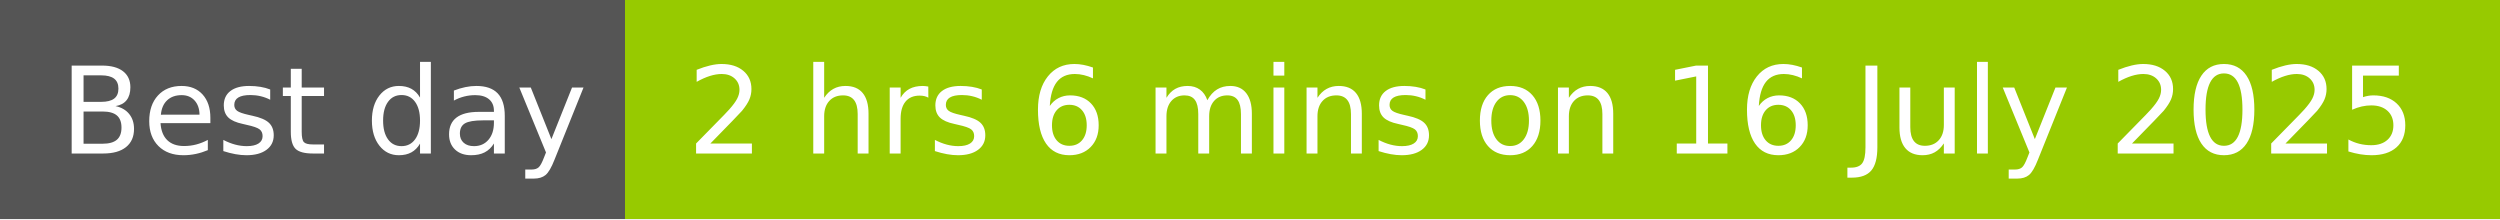
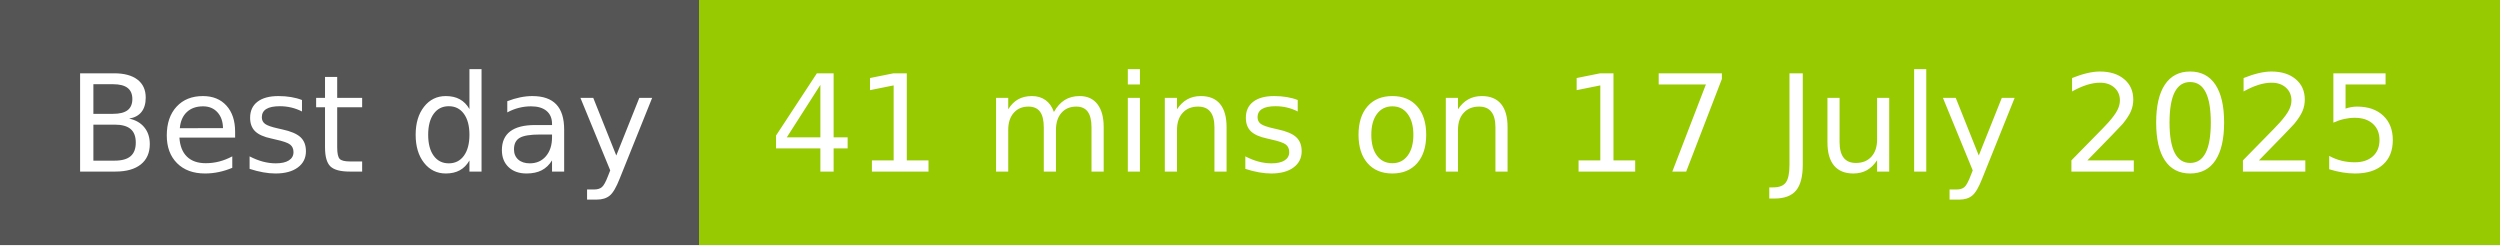
- <svg xmlns="http://www.w3.org/2000/svg" width="228" height="20" role="img" aria-label="Best day: 2 hrs 6 mins on 16 July 2025">
+ <svg xmlns="http://www.w3.org/2000/svg" width="204" height="20" role="img" aria-label="Best day: 41 mins on 17 July 2025">
  <g shape-rendering="crispEdges">
    <rect width="57" height="20" fill="#555" />
-     <rect x="57" width="171" height="20" fill="#97ca00" />
+     <rect x="57" width="147" height="20" fill="#97ca00" />
  </g>
  <g fill="#fff" text-anchor="middle" font-family="Verdana,Geneva,DejaVu Sans,sans-serif" text-rendering="geometricPrecision" font-size="110">
    <text x="295" y="140" transform="scale(.1)" fill="#fff" textLength="470">Best day</text>
-     <text x="1415" y="140" transform="scale(.1)" fill="#fff" textLength="1610">2 hrs 6 mins on 16 July 2025</text>
+     <text x="1295" y="140" transform="scale(.1)" fill="#fff" textLength="1370">41 mins on 17 July 2025</text>
  </g>
</svg>
